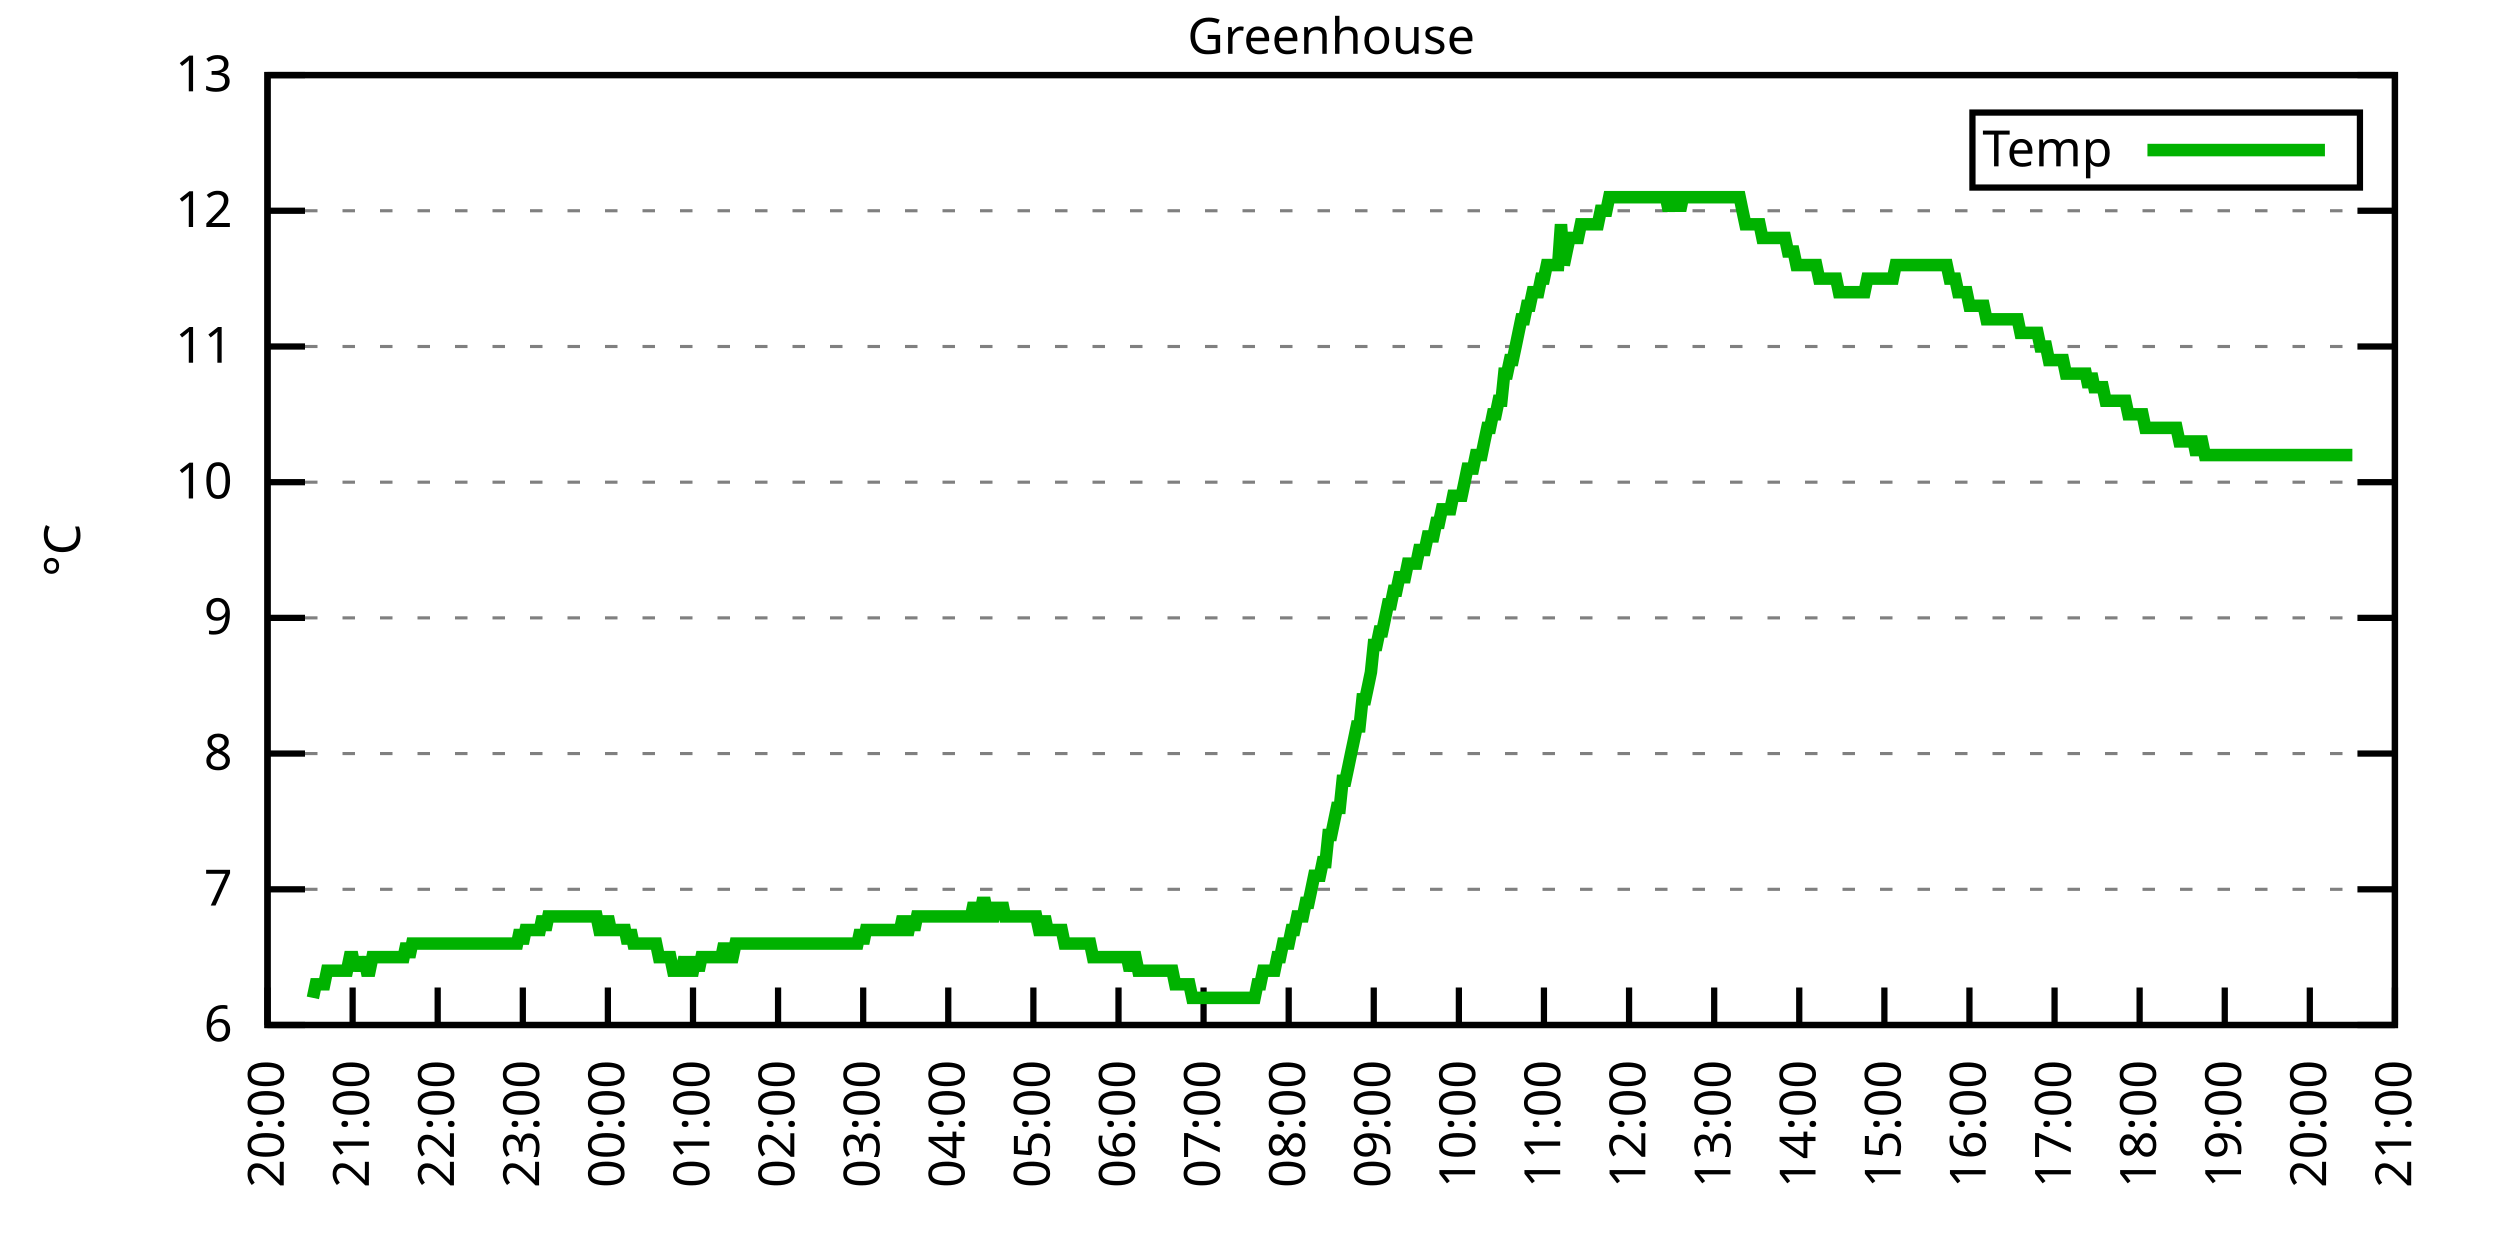
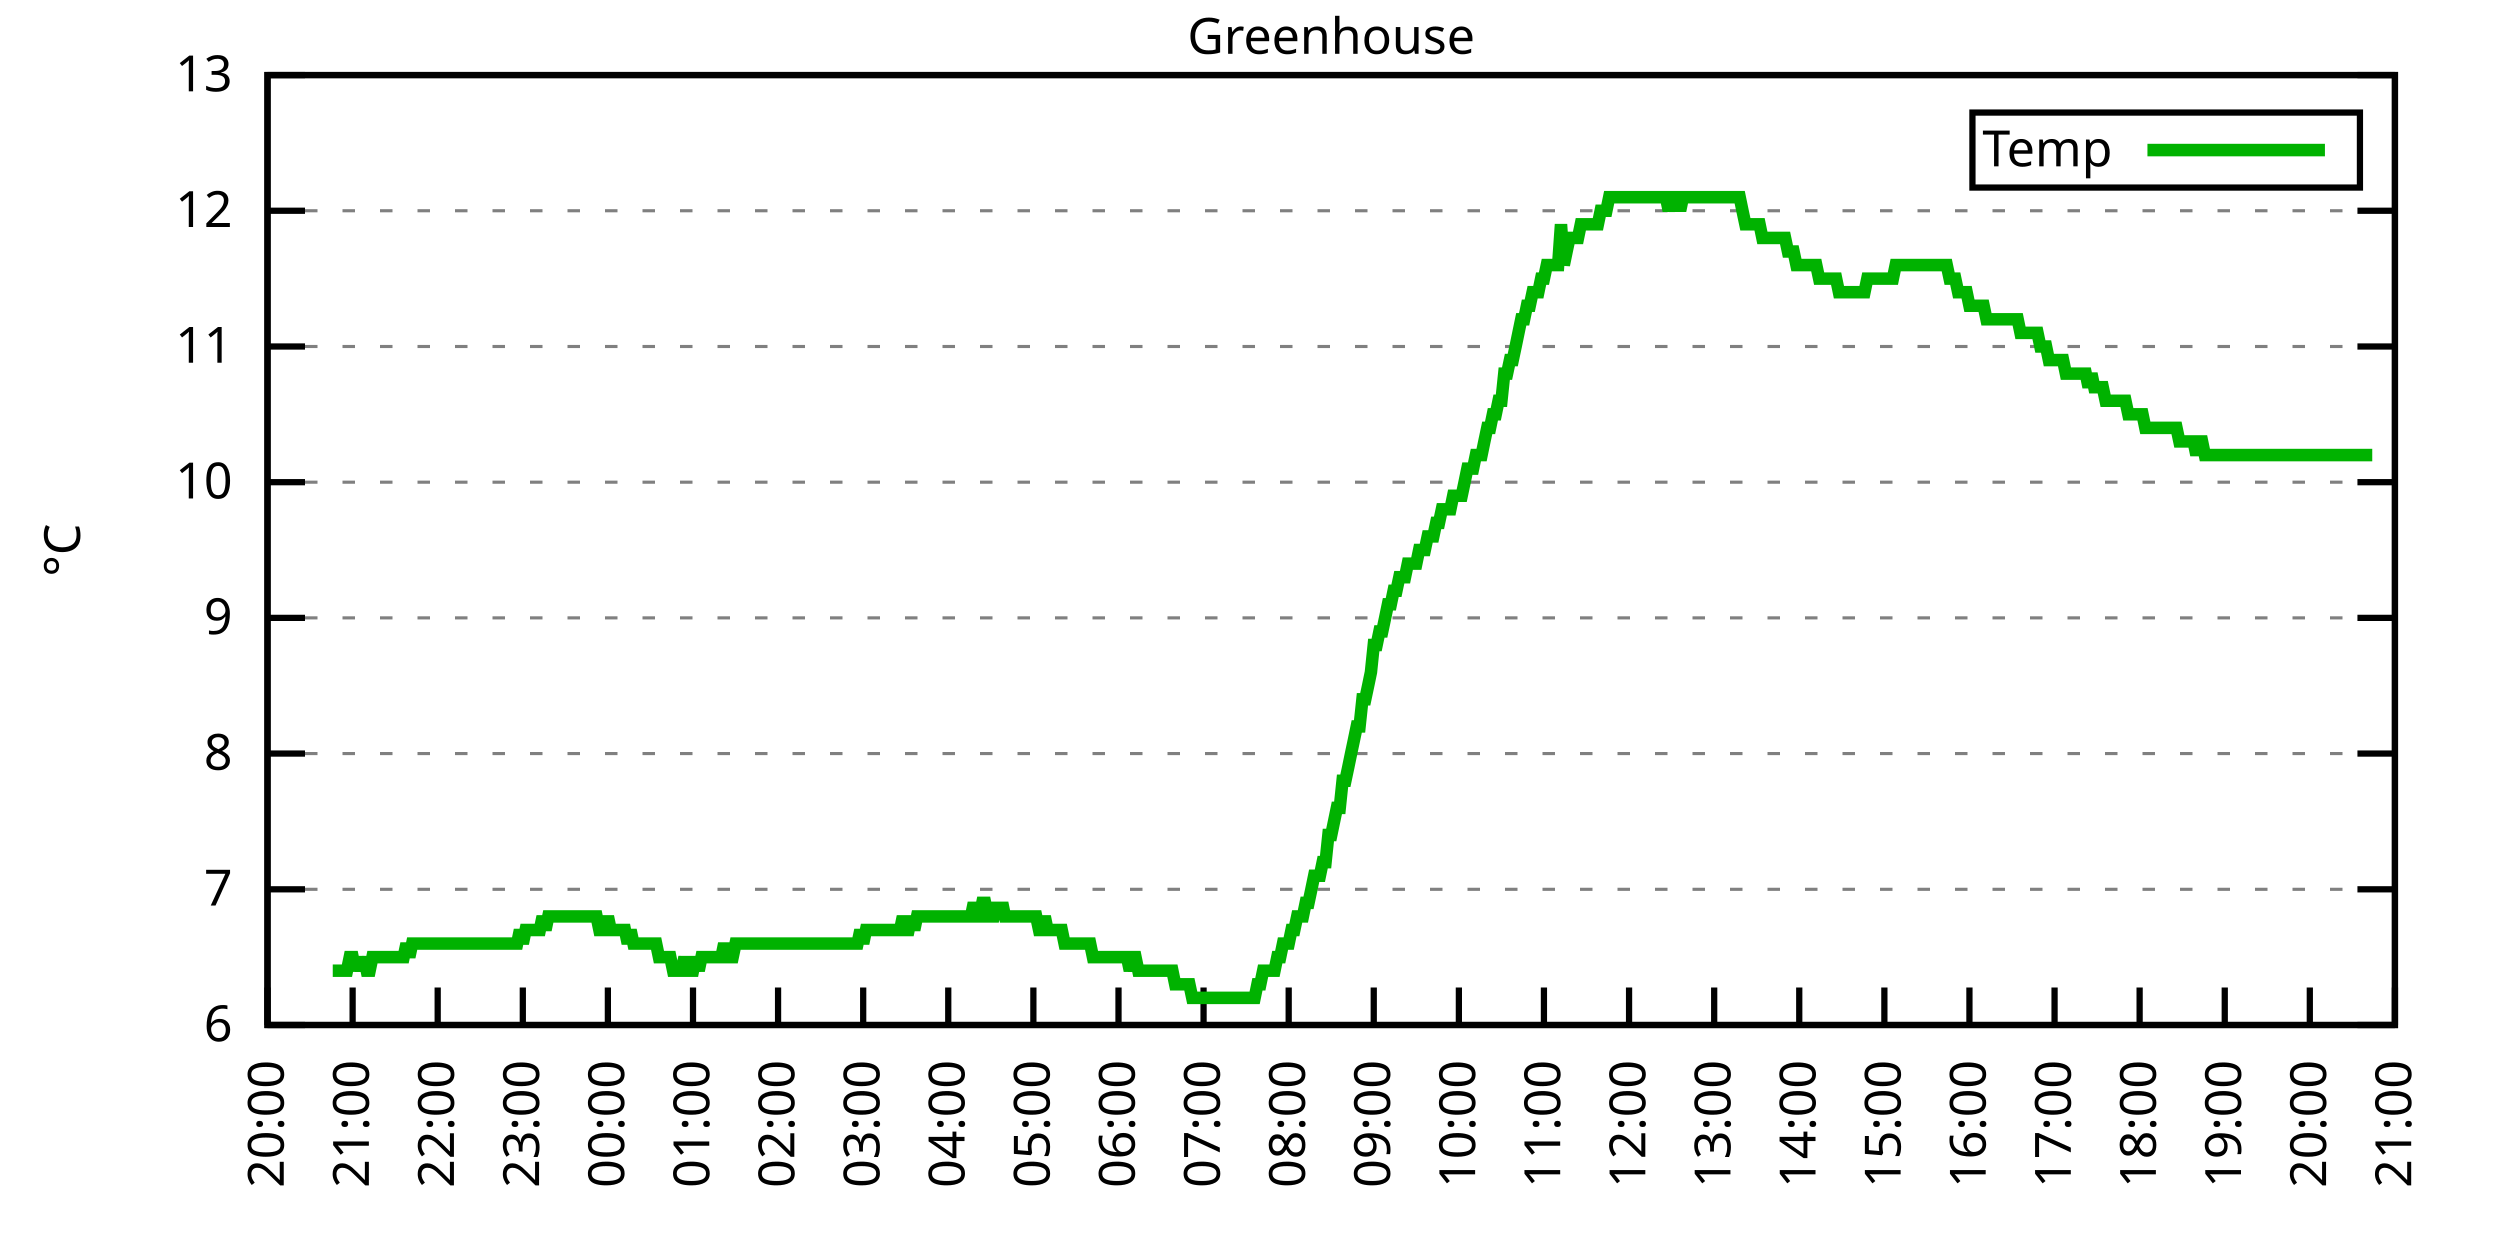
<svg xmlns="http://www.w3.org/2000/svg" xmlns:xlink="http://www.w3.org/1999/xlink" width="400" height="200" viewBox="0 0 400 200">
  <g id="gnuplot_canvas">
    <rect x="0" y="0" width="400" height="200" fill="none" />
    <defs>
      <circle id="gpDot" r="0.5" stroke-width="0.5" stroke="currentColor" />
      <path id="gpPt0" stroke-width="0.333" stroke="currentColor" d="M-1,0 h2 M0,-1 v2" />
      <path id="gpPt1" stroke-width="0.333" stroke="currentColor" d="M-1,-1 L1,1 M1,-1 L-1,1" />
      <path id="gpPt2" stroke-width="0.333" stroke="currentColor" d="M-1,0 L1,0 M0,-1 L0,1 M-1,-1 L1,1 M-1,1 L1,-1" />
      <rect id="gpPt3" stroke-width="0.333" stroke="currentColor" x="-1" y="-1" width="2" height="2" />
      <rect id="gpPt4" stroke-width="0.333" stroke="currentColor" fill="currentColor" x="-1" y="-1" width="2" height="2" />
      <circle id="gpPt5" stroke-width="0.333" stroke="currentColor" cx="0" cy="0" r="1" />
      <use xlink:href="#gpPt5" id="gpPt6" fill="currentColor" stroke="none" />
      <path id="gpPt7" stroke-width="0.333" stroke="currentColor" d="M0,-1.33 L-1.33,0.67 L1.33,0.67 z" />
      <use xlink:href="#gpPt7" id="gpPt8" fill="currentColor" stroke="none" />
      <use xlink:href="#gpPt7" id="gpPt9" stroke="currentColor" transform="rotate(180)" />
      <use xlink:href="#gpPt9" id="gpPt10" fill="currentColor" stroke="none" />
      <use xlink:href="#gpPt3" id="gpPt11" stroke="currentColor" transform="rotate(45)" />
      <use xlink:href="#gpPt11" id="gpPt12" fill="currentColor" stroke="none" />
      <path id="gpPt13" stroke-width="0.333" stroke="currentColor" d="M0,1.330 L1.265,0.411 L0.782,-1.067 L-0.782,-1.076 L-1.265,0.411 z" />
      <use xlink:href="#gpPt13" id="gpPt14" fill="currentColor" stroke="none" />
      <filter id="textbox" filterUnits="objectBoundingBox" x="0" y="0" height="1" width="1">
        <feFlood flood-color="white" flood-opacity="1" result="bgnd" />
        <feComposite in="SourceGraphic" in2="bgnd" operator="atop" />
      </filter>
      <filter id="greybox" filterUnits="objectBoundingBox" x="0" y="0" height="1" width="1">
        <feFlood flood-color="lightgrey" flood-opacity="1" result="grey" />
        <feComposite in="SourceGraphic" in2="grey" operator="atop" />
      </filter>
    </defs>
    <g fill="none" color="white" stroke="currentColor" stroke-width="1.00" stroke-linecap="butt" stroke-linejoin="miter">
</g>
    <g fill="none" color="black" stroke="currentColor" stroke-width="1.00" stroke-linecap="butt" stroke-linejoin="miter">
      <g stroke="none" shape-rendering="crispEdges">
        <polygon fill="rgb(255, 255, 255)" points="42.80,164.00 383.18,164.00 383.18,12.02 42.80,12.02 " />
      </g>
    </g>
    <g fill="none" color="black" stroke="currentColor" stroke-width="1.00" stroke-linecap="butt" stroke-linejoin="miter">
</g>
    <g fill="none" color="black" stroke="black" stroke-width="0.50" stroke-linecap="butt" stroke-linejoin="miter">
</g>
    <g fill="none" color="gray" stroke="currentColor" stroke-width="0.50" stroke-linecap="butt" stroke-linejoin="miter">
      <path stroke="gray" stroke-dasharray="2,4" class="gridline" d="M42.80,164.00 L383.19,164.00  " />
    </g>
    <g fill="none" color="gray" stroke="gray" stroke-width="1.00" stroke-linecap="butt" stroke-linejoin="miter">
</g>
    <g fill="none" color="black" stroke="currentColor" stroke-width="1.00" stroke-linecap="butt" stroke-linejoin="miter">
      <path stroke="black" d="M42.80,164.00 L48.80,164.00 M383.19,164.00 L377.19,164.00  " />
      <g transform="translate(37.20,166.60)" stroke="none" fill="black" font-family="Sans" font-size="8.00" text-anchor="end">
        <text>
          <tspan font-family="Sans"> 6</tspan>
        </text>
      </g>
    </g>
    <g fill="none" color="black" stroke="currentColor" stroke-width="1.00" stroke-linecap="butt" stroke-linejoin="miter">
</g>
    <g fill="none" color="black" stroke="black" stroke-width="0.50" stroke-linecap="butt" stroke-linejoin="miter">
</g>
    <g fill="none" color="gray" stroke="currentColor" stroke-width="0.50" stroke-linecap="butt" stroke-linejoin="miter">
      <path stroke="gray" stroke-dasharray="2,4" class="gridline" d="M42.80,142.29 L383.19,142.29  " />
    </g>
    <g fill="none" color="gray" stroke="gray" stroke-width="1.00" stroke-linecap="butt" stroke-linejoin="miter">
</g>
    <g fill="none" color="black" stroke="currentColor" stroke-width="1.00" stroke-linecap="butt" stroke-linejoin="miter">
      <path stroke="black" d="M42.80,142.29 L48.80,142.29 M383.19,142.29 L377.19,142.29  " />
      <g transform="translate(37.20,144.89)" stroke="none" fill="black" font-family="Sans" font-size="8.00" text-anchor="end">
        <text>
          <tspan font-family="Sans"> 7</tspan>
        </text>
      </g>
    </g>
    <g fill="none" color="black" stroke="currentColor" stroke-width="1.00" stroke-linecap="butt" stroke-linejoin="miter">
</g>
    <g fill="none" color="black" stroke="black" stroke-width="0.50" stroke-linecap="butt" stroke-linejoin="miter">
</g>
    <g fill="none" color="gray" stroke="currentColor" stroke-width="0.50" stroke-linecap="butt" stroke-linejoin="miter">
      <path stroke="gray" stroke-dasharray="2,4" class="gridline" d="M42.80,120.57 L383.19,120.57  " />
    </g>
    <g fill="none" color="gray" stroke="gray" stroke-width="1.00" stroke-linecap="butt" stroke-linejoin="miter">
</g>
    <g fill="none" color="black" stroke="currentColor" stroke-width="1.00" stroke-linecap="butt" stroke-linejoin="miter">
      <path stroke="black" d="M42.80,120.57 L48.80,120.57 M383.19,120.57 L377.19,120.57  " />
      <g transform="translate(37.20,123.17)" stroke="none" fill="black" font-family="Sans" font-size="8.00" text-anchor="end">
        <text>
          <tspan font-family="Sans"> 8</tspan>
        </text>
      </g>
    </g>
    <g fill="none" color="black" stroke="currentColor" stroke-width="1.00" stroke-linecap="butt" stroke-linejoin="miter">
</g>
    <g fill="none" color="black" stroke="black" stroke-width="0.50" stroke-linecap="butt" stroke-linejoin="miter">
</g>
    <g fill="none" color="gray" stroke="currentColor" stroke-width="0.50" stroke-linecap="butt" stroke-linejoin="miter">
      <path stroke="gray" stroke-dasharray="2,4" class="gridline" d="M42.80,98.86 L383.19,98.86  " />
    </g>
    <g fill="none" color="gray" stroke="gray" stroke-width="1.00" stroke-linecap="butt" stroke-linejoin="miter">
</g>
    <g fill="none" color="black" stroke="currentColor" stroke-width="1.00" stroke-linecap="butt" stroke-linejoin="miter">
      <path stroke="black" d="M42.80,98.86 L48.80,98.86 M383.19,98.86 L377.19,98.86  " />
      <g transform="translate(37.20,101.46)" stroke="none" fill="black" font-family="Sans" font-size="8.00" text-anchor="end">
        <text>
          <tspan font-family="Sans"> 9</tspan>
        </text>
      </g>
    </g>
    <g fill="none" color="black" stroke="currentColor" stroke-width="1.00" stroke-linecap="butt" stroke-linejoin="miter">
</g>
    <g fill="none" color="black" stroke="black" stroke-width="0.50" stroke-linecap="butt" stroke-linejoin="miter">
</g>
    <g fill="none" color="gray" stroke="currentColor" stroke-width="0.50" stroke-linecap="butt" stroke-linejoin="miter">
      <path stroke="gray" stroke-dasharray="2,4" class="gridline" d="M42.80,77.15 L383.19,77.15  " />
    </g>
    <g fill="none" color="gray" stroke="gray" stroke-width="1.00" stroke-linecap="butt" stroke-linejoin="miter">
</g>
    <g fill="none" color="black" stroke="currentColor" stroke-width="1.00" stroke-linecap="butt" stroke-linejoin="miter">
      <path stroke="black" d="M42.80,77.15 L48.80,77.15 M383.19,77.15 L377.19,77.15  " />
      <g transform="translate(37.20,79.75)" stroke="none" fill="black" font-family="Sans" font-size="8.00" text-anchor="end">
        <text>
          <tspan font-family="Sans"> 10</tspan>
        </text>
      </g>
    </g>
    <g fill="none" color="black" stroke="currentColor" stroke-width="1.00" stroke-linecap="butt" stroke-linejoin="miter">
</g>
    <g fill="none" color="black" stroke="black" stroke-width="0.50" stroke-linecap="butt" stroke-linejoin="miter">
</g>
    <g fill="none" color="gray" stroke="currentColor" stroke-width="0.50" stroke-linecap="butt" stroke-linejoin="miter">
      <path stroke="gray" stroke-dasharray="2,4" class="gridline" d="M42.80,55.44 L383.19,55.44  " />
    </g>
    <g fill="none" color="gray" stroke="gray" stroke-width="1.00" stroke-linecap="butt" stroke-linejoin="miter">
</g>
    <g fill="none" color="black" stroke="currentColor" stroke-width="1.00" stroke-linecap="butt" stroke-linejoin="miter">
      <path stroke="black" d="M42.80,55.44 L48.80,55.44 M383.19,55.44 L377.19,55.44  " />
      <g transform="translate(37.20,58.04)" stroke="none" fill="black" font-family="Sans" font-size="8.00" text-anchor="end">
        <text>
          <tspan font-family="Sans"> 11</tspan>
        </text>
      </g>
    </g>
    <g fill="none" color="black" stroke="currentColor" stroke-width="1.00" stroke-linecap="butt" stroke-linejoin="miter">
</g>
    <g fill="none" color="black" stroke="black" stroke-width="0.50" stroke-linecap="butt" stroke-linejoin="miter">
</g>
    <g fill="none" color="gray" stroke="currentColor" stroke-width="0.50" stroke-linecap="butt" stroke-linejoin="miter">
      <path stroke="gray" stroke-dasharray="2,4" class="gridline" d="M42.80,33.72 L383.19,33.72  " />
    </g>
    <g fill="none" color="gray" stroke="gray" stroke-width="1.00" stroke-linecap="butt" stroke-linejoin="miter">
</g>
    <g fill="none" color="black" stroke="currentColor" stroke-width="1.00" stroke-linecap="butt" stroke-linejoin="miter">
      <path stroke="black" d="M42.80,33.72 L48.80,33.72 M383.19,33.72 L377.19,33.72  " />
      <g transform="translate(37.20,36.32)" stroke="none" fill="black" font-family="Sans" font-size="8.00" text-anchor="end">
        <text>
          <tspan font-family="Sans"> 12</tspan>
        </text>
      </g>
    </g>
    <g fill="none" color="black" stroke="currentColor" stroke-width="1.00" stroke-linecap="butt" stroke-linejoin="miter">
</g>
    <g fill="none" color="black" stroke="black" stroke-width="0.50" stroke-linecap="butt" stroke-linejoin="miter">
</g>
    <g fill="none" color="gray" stroke="currentColor" stroke-width="0.50" stroke-linecap="butt" stroke-linejoin="miter">
      <path stroke="gray" stroke-dasharray="2,4" class="gridline" d="M42.80,12.01 L383.19,12.01  " />
    </g>
    <g fill="none" color="gray" stroke="gray" stroke-width="1.00" stroke-linecap="butt" stroke-linejoin="miter">
</g>
    <g fill="none" color="black" stroke="currentColor" stroke-width="1.00" stroke-linecap="butt" stroke-linejoin="miter">
      <path stroke="black" d="M42.80,12.01 L48.80,12.01 M383.19,12.01 L377.19,12.01  " />
      <g transform="translate(37.20,14.61)" stroke="none" fill="black" font-family="Sans" font-size="8.00" text-anchor="end">
        <text>
          <tspan font-family="Sans"> 13</tspan>
        </text>
      </g>
    </g>
    <g fill="none" color="black" stroke="currentColor" stroke-width="1.00" stroke-linecap="butt" stroke-linejoin="miter">
      <path stroke="black" d="M42.80,164.00 L42.80,158.00  " />
      <g transform="translate(45.40,169.60) rotate(270.00)" stroke="none" fill="black" font-family="Sans" font-size="8.00" text-anchor="end">
        <text>
          <tspan font-family="Sans">20:00</tspan>
        </text>
      </g>
    </g>
    <g fill="none" color="black" stroke="currentColor" stroke-width="1.00" stroke-linecap="butt" stroke-linejoin="miter">
      <path stroke="black" d="M56.42,164.00 L56.42,158.00  " />
      <g transform="translate(59.02,169.60) rotate(270.00)" stroke="none" fill="black" font-family="Sans" font-size="8.00" text-anchor="end">
        <text>
          <tspan font-family="Sans">21:00</tspan>
        </text>
      </g>
    </g>
    <g fill="none" color="black" stroke="currentColor" stroke-width="1.00" stroke-linecap="butt" stroke-linejoin="miter">
      <path stroke="black" d="M70.03,164.00 L70.03,158.00  " />
      <g transform="translate(72.63,169.60) rotate(270.00)" stroke="none" fill="black" font-family="Sans" font-size="8.00" text-anchor="end">
        <text>
          <tspan font-family="Sans">22:00</tspan>
        </text>
      </g>
    </g>
    <g fill="none" color="black" stroke="currentColor" stroke-width="1.00" stroke-linecap="butt" stroke-linejoin="miter">
      <path stroke="black" d="M83.65,164.00 L83.65,158.00  " />
      <g transform="translate(86.25,169.60) rotate(270.00)" stroke="none" fill="black" font-family="Sans" font-size="8.00" text-anchor="end">
        <text>
          <tspan font-family="Sans">23:00</tspan>
        </text>
      </g>
    </g>
    <g fill="none" color="black" stroke="currentColor" stroke-width="1.00" stroke-linecap="butt" stroke-linejoin="miter">
      <path stroke="black" d="M97.26,164.00 L97.26,158.00  " />
      <g transform="translate(99.86,169.60) rotate(270.00)" stroke="none" fill="black" font-family="Sans" font-size="8.00" text-anchor="end">
        <text>
          <tspan font-family="Sans">00:00</tspan>
        </text>
      </g>
    </g>
    <g fill="none" color="black" stroke="currentColor" stroke-width="1.00" stroke-linecap="butt" stroke-linejoin="miter">
      <path stroke="black" d="M110.88,164.00 L110.88,158.00  " />
      <g transform="translate(113.48,169.60) rotate(270.00)" stroke="none" fill="black" font-family="Sans" font-size="8.00" text-anchor="end">
        <text>
          <tspan font-family="Sans">01:00</tspan>
        </text>
      </g>
    </g>
    <g fill="none" color="black" stroke="currentColor" stroke-width="1.00" stroke-linecap="butt" stroke-linejoin="miter">
      <path stroke="black" d="M124.49,164.00 L124.49,158.00  " />
      <g transform="translate(127.09,169.60) rotate(270.00)" stroke="none" fill="black" font-family="Sans" font-size="8.00" text-anchor="end">
        <text>
          <tspan font-family="Sans">02:00</tspan>
        </text>
      </g>
    </g>
    <g fill="none" color="black" stroke="currentColor" stroke-width="1.00" stroke-linecap="butt" stroke-linejoin="miter">
      <path stroke="black" d="M138.11,164.00 L138.11,158.00  " />
      <g transform="translate(140.71,169.60) rotate(270.00)" stroke="none" fill="black" font-family="Sans" font-size="8.00" text-anchor="end">
        <text>
          <tspan font-family="Sans">03:00</tspan>
        </text>
      </g>
    </g>
    <g fill="none" color="black" stroke="currentColor" stroke-width="1.00" stroke-linecap="butt" stroke-linejoin="miter">
      <path stroke="black" d="M151.72,164.00 L151.72,158.00  " />
      <g transform="translate(154.32,169.60) rotate(270.00)" stroke="none" fill="black" font-family="Sans" font-size="8.00" text-anchor="end">
        <text>
          <tspan font-family="Sans">04:00</tspan>
        </text>
      </g>
    </g>
    <g fill="none" color="black" stroke="currentColor" stroke-width="1.00" stroke-linecap="butt" stroke-linejoin="miter">
      <path stroke="black" d="M165.34,164.00 L165.34,158.00  " />
      <g transform="translate(167.94,169.60) rotate(270.00)" stroke="none" fill="black" font-family="Sans" font-size="8.00" text-anchor="end">
        <text>
          <tspan font-family="Sans">05:00</tspan>
        </text>
      </g>
    </g>
    <g fill="none" color="black" stroke="currentColor" stroke-width="1.00" stroke-linecap="butt" stroke-linejoin="miter">
      <path stroke="black" d="M178.96,164.00 L178.96,158.00  " />
      <g transform="translate(181.56,169.60) rotate(270.00)" stroke="none" fill="black" font-family="Sans" font-size="8.00" text-anchor="end">
        <text>
          <tspan font-family="Sans">06:00</tspan>
        </text>
      </g>
    </g>
    <g fill="none" color="black" stroke="currentColor" stroke-width="1.00" stroke-linecap="butt" stroke-linejoin="miter">
      <path stroke="black" d="M192.57,164.00 L192.57,158.00  " />
      <g transform="translate(195.17,169.60) rotate(270.00)" stroke="none" fill="black" font-family="Sans" font-size="8.00" text-anchor="end">
        <text>
          <tspan font-family="Sans">07:00</tspan>
        </text>
      </g>
    </g>
    <g fill="none" color="black" stroke="currentColor" stroke-width="1.00" stroke-linecap="butt" stroke-linejoin="miter">
      <path stroke="black" d="M206.19,164.00 L206.19,158.00  " />
      <g transform="translate(208.79,169.60) rotate(270.00)" stroke="none" fill="black" font-family="Sans" font-size="8.00" text-anchor="end">
        <text>
          <tspan font-family="Sans">08:00</tspan>
        </text>
      </g>
    </g>
    <g fill="none" color="black" stroke="currentColor" stroke-width="1.00" stroke-linecap="butt" stroke-linejoin="miter">
      <path stroke="black" d="M219.80,164.00 L219.80,158.00  " />
      <g transform="translate(222.40,169.60) rotate(270.00)" stroke="none" fill="black" font-family="Sans" font-size="8.00" text-anchor="end">
        <text>
          <tspan font-family="Sans">09:00</tspan>
        </text>
      </g>
    </g>
    <g fill="none" color="black" stroke="currentColor" stroke-width="1.00" stroke-linecap="butt" stroke-linejoin="miter">
      <path stroke="black" d="M233.42,164.00 L233.42,158.00  " />
      <g transform="translate(236.02,169.60) rotate(270.00)" stroke="none" fill="black" font-family="Sans" font-size="8.00" text-anchor="end">
        <text>
          <tspan font-family="Sans">10:00</tspan>
        </text>
      </g>
    </g>
    <g fill="none" color="black" stroke="currentColor" stroke-width="1.00" stroke-linecap="butt" stroke-linejoin="miter">
      <path stroke="black" d="M247.03,164.00 L247.03,158.00  " />
      <g transform="translate(249.63,169.60) rotate(270.00)" stroke="none" fill="black" font-family="Sans" font-size="8.00" text-anchor="end">
        <text>
          <tspan font-family="Sans">11:00</tspan>
        </text>
      </g>
    </g>
    <g fill="none" color="black" stroke="currentColor" stroke-width="1.00" stroke-linecap="butt" stroke-linejoin="miter">
      <path stroke="black" d="M260.65,164.00 L260.65,158.00  " />
      <g transform="translate(263.25,169.60) rotate(270.00)" stroke="none" fill="black" font-family="Sans" font-size="8.00" text-anchor="end">
        <text>
          <tspan font-family="Sans">12:00</tspan>
        </text>
      </g>
    </g>
    <g fill="none" color="black" stroke="currentColor" stroke-width="1.00" stroke-linecap="butt" stroke-linejoin="miter">
      <path stroke="black" d="M274.27,164.00 L274.27,158.00  " />
      <g transform="translate(276.87,169.60) rotate(270.00)" stroke="none" fill="black" font-family="Sans" font-size="8.00" text-anchor="end">
        <text>
          <tspan font-family="Sans">13:00</tspan>
        </text>
      </g>
    </g>
    <g fill="none" color="black" stroke="currentColor" stroke-width="1.00" stroke-linecap="butt" stroke-linejoin="miter">
      <path stroke="black" d="M287.88,164.00 L287.88,158.00  " />
      <g transform="translate(290.48,169.60) rotate(270.00)" stroke="none" fill="black" font-family="Sans" font-size="8.00" text-anchor="end">
        <text>
          <tspan font-family="Sans">14:00</tspan>
        </text>
      </g>
    </g>
    <g fill="none" color="black" stroke="currentColor" stroke-width="1.00" stroke-linecap="butt" stroke-linejoin="miter">
      <path stroke="black" d="M301.50,164.00 L301.50,158.00  " />
      <g transform="translate(304.10,169.60) rotate(270.00)" stroke="none" fill="black" font-family="Sans" font-size="8.00" text-anchor="end">
        <text>
          <tspan font-family="Sans">15:00</tspan>
        </text>
      </g>
    </g>
    <g fill="none" color="black" stroke="currentColor" stroke-width="1.00" stroke-linecap="butt" stroke-linejoin="miter">
      <path stroke="black" d="M315.11,164.00 L315.11,158.00  " />
      <g transform="translate(317.71,169.60) rotate(270.00)" stroke="none" fill="black" font-family="Sans" font-size="8.00" text-anchor="end">
        <text>
          <tspan font-family="Sans">16:00</tspan>
        </text>
      </g>
    </g>
    <g fill="none" color="black" stroke="currentColor" stroke-width="1.00" stroke-linecap="butt" stroke-linejoin="miter">
      <path stroke="black" d="M328.73,164.00 L328.73,158.00  " />
      <g transform="translate(331.33,169.60) rotate(270.00)" stroke="none" fill="black" font-family="Sans" font-size="8.00" text-anchor="end">
        <text>
          <tspan font-family="Sans">17:00</tspan>
        </text>
      </g>
    </g>
    <g fill="none" color="black" stroke="currentColor" stroke-width="1.00" stroke-linecap="butt" stroke-linejoin="miter">
      <path stroke="black" d="M342.34,164.00 L342.34,158.00  " />
      <g transform="translate(344.94,169.60) rotate(270.00)" stroke="none" fill="black" font-family="Sans" font-size="8.00" text-anchor="end">
        <text>
          <tspan font-family="Sans">18:00</tspan>
        </text>
      </g>
    </g>
    <g fill="none" color="black" stroke="currentColor" stroke-width="1.00" stroke-linecap="butt" stroke-linejoin="miter">
      <path stroke="black" d="M355.96,164.00 L355.96,158.00  " />
      <g transform="translate(358.56,169.60) rotate(270.00)" stroke="none" fill="black" font-family="Sans" font-size="8.00" text-anchor="end">
        <text>
          <tspan font-family="Sans">19:00</tspan>
        </text>
      </g>
    </g>
    <g fill="none" color="black" stroke="currentColor" stroke-width="1.00" stroke-linecap="butt" stroke-linejoin="miter">
      <path stroke="black" d="M369.57,164.00 L369.57,158.00  " />
      <g transform="translate(372.17,169.60) rotate(270.00)" stroke="none" fill="black" font-family="Sans" font-size="8.00" text-anchor="end">
        <text>
          <tspan font-family="Sans">20:00</tspan>
        </text>
      </g>
    </g>
    <g fill="none" color="black" stroke="currentColor" stroke-width="1.00" stroke-linecap="butt" stroke-linejoin="miter">
      <path stroke="black" d="M383.19,164.00 L383.19,158.00  " />
      <g transform="translate(385.79,169.60) rotate(270.00)" stroke="none" fill="black" font-family="Sans" font-size="8.00" text-anchor="end">
        <text>
          <tspan font-family="Sans">21:00</tspan>
        </text>
      </g>
    </g>
    <g fill="none" color="black" stroke="currentColor" stroke-width="1.00" stroke-linecap="butt" stroke-linejoin="miter">
</g>
    <g fill="none" color="black" stroke="currentColor" stroke-width="1.00" stroke-linecap="butt" stroke-linejoin="miter">
      <path stroke="black" d="M42.80,12.01 L42.80,164.00 L383.19,164.00 L383.19,12.01 L42.80,12.01 Z  " />
    </g>
    <g fill="none" color="black" stroke="currentColor" stroke-width="1.00" stroke-linecap="butt" stroke-linejoin="miter">
</g>
    <g fill="none" color="black" stroke="currentColor" stroke-width="1.00" stroke-linecap="butt" stroke-linejoin="miter">
      <path stroke="black" d="M315.59,30.01 L315.59,18.01 L377.59,18.01 L377.59,30.01 L315.59,30.01 Z  " />
    </g>
    <g id="Greenhouse_plot_1">
      <g fill="none" color="white" stroke="black" stroke-width="2.00" stroke-linecap="butt" stroke-linejoin="miter">
</g>
      <g fill="none" color="black" stroke="currentColor" stroke-width="2.00" stroke-linecap="butt" stroke-linejoin="miter">
        <g transform="translate(337.99,26.61)" stroke="none" fill="black" font-family="Sans" font-size="8.00" text-anchor="end">
          <text>
            <tspan font-family="Sans">Temp</tspan>
          </text>
        </g>
      </g>
      <g fill="none" color="black" stroke="currentColor" stroke-width="2.00" stroke-linecap="butt" stroke-linejoin="miter">
-         <path stroke="rgb(  0, 178,   0)" d="M343.59,24.01 L371.99,24.01 M50.06,159.66 L50.52,157.49 L50.97,157.49 L51.42,157.49 L51.88,157.49 L52.33,155.31   L52.78,155.31 L53.24,155.31 L53.69,155.31 L54.15,155.31 L54.60,155.31 L55.05,155.31 L55.51,155.31 L55.96,153.14   L56.42,153.14 L56.87,155.31 L57.32,153.14 L57.78,155.31 L58.23,153.14 L58.68,155.31 L59.14,155.31 L59.59,153.14   L60.05,153.14 L60.50,153.14 L60.95,153.14 L61.41,153.14 L61.86,153.14 L62.32,153.14 L62.77,153.14 L63.22,153.14   L63.68,153.14 L64.13,153.14 L64.58,153.14 L65.04,150.97 L65.49,153.14 L65.95,150.97 L66.40,150.97 L66.85,150.97   L67.31,150.97 L67.76,150.97 L68.22,150.97 L68.67,150.97 L69.12,150.97 L69.58,150.97 L70.03,150.97 L70.49,150.97   L70.94,150.97 L71.39,150.97 L71.85,150.97 L72.30,150.97 L72.75,150.97 L73.21,150.97 L73.66,150.97 L74.12,150.97   L74.57,150.97 L75.02,150.97 L75.48,150.97 L75.93,150.97 L76.39,150.97 L76.84,150.97 L77.29,150.97 L77.75,150.97   L78.20,150.97 L78.65,150.97 L79.11,150.97 L79.56,150.97 L80.02,150.97 L80.47,150.97 L80.92,150.97 L81.38,150.97   L81.83,150.97 L82.29,150.97 L82.74,150.97 L83.19,148.80 L83.65,150.97 L84.10,148.80 L84.55,148.80 L85.01,148.80   L85.46,148.80 L85.92,148.80 L86.37,148.80 L86.82,146.63 L87.28,148.80 L87.73,146.63 L88.19,146.63 L88.64,146.63   L89.09,146.63 L89.55,146.63 L90.00,146.63 L90.45,146.63 L90.91,146.63 L91.36,146.63 L91.82,146.63 L92.27,146.63   L92.72,146.63 L93.18,146.63 L93.63,146.63 L94.09,146.63 L94.54,146.63 L94.99,146.63 L95.45,146.63 L95.90,148.80   L96.35,148.80 L96.81,148.80 L97.26,146.63 L97.72,148.80 L98.17,148.80 L98.62,148.80 L99.08,148.80 L99.53,148.80   L99.99,148.80 L100.44,150.97 L100.89,148.80 L101.35,150.97 L101.80,150.97 L102.25,150.97 L102.71,150.97 L103.16,150.97   L103.62,150.97 L104.07,150.97 L104.52,150.97 L104.98,150.97 L105.43,153.14 L105.89,153.14 L106.34,153.14 L106.79,153.14   L107.25,153.14 L107.70,155.31 L108.15,155.31 L108.61,155.31 L109.06,155.31 L109.52,153.14 L109.97,155.31 L110.42,155.31   L110.88,155.31 L111.33,153.14 L111.79,155.31 L112.24,153.14 L112.69,153.14 L113.15,153.14 L113.60,153.14 L114.05,153.14   L114.51,153.14 L114.96,153.14 L115.42,153.14 L115.87,150.97 L116.32,153.14 L116.78,153.14 L117.23,153.14 L117.69,150.97   L118.14,150.97 L118.59,150.97 L119.05,150.97 L119.50,150.97 L119.96,150.97 L120.41,150.97 L120.86,150.97 L121.32,150.97   L121.77,150.97 L122.22,150.97 L122.68,150.97 L123.13,150.97 L123.59,150.97 L124.04,150.97 L124.49,150.97 L124.95,150.97   L125.40,150.97 L125.86,150.97 L126.31,150.97 L126.76,150.97 L127.22,150.97 L127.67,150.97 L128.12,150.97 L128.58,150.97   L129.03,150.97 L129.49,150.97 L129.94,150.97 L130.39,150.97 L130.85,150.97 L131.30,150.97 L131.76,150.97 L132.21,150.97   L132.66,150.97 L133.12,150.97 L133.57,150.97 L134.02,150.97 L134.48,150.97 L134.93,150.97 L135.39,150.97 L135.84,150.97   L136.29,150.97 L136.75,150.97 L137.20,150.97 L137.66,148.80 L138.11,150.97 L138.56,148.80 L139.02,148.80 L139.47,148.80   L139.92,148.80 L140.38,148.80 L140.83,148.80 L141.29,148.80 L141.74,148.80 L142.19,148.80 L142.65,148.80 L143.10,148.80   L143.56,148.80 L144.01,148.80 L144.46,146.63 L144.92,148.80 L145.37,148.80 L145.82,146.63 L146.28,148.80 L146.73,146.63   L147.19,146.63 L147.64,146.63 L148.09,146.63 L148.55,146.63 L149.00,146.63 L149.46,146.63 L149.91,146.63 L150.36,146.63   L150.82,146.63 L151.27,146.63 L151.72,146.63 L152.18,146.63 L152.63,146.63 L153.09,146.63 L153.54,146.63 L153.99,146.63   L154.45,146.63 L154.90,146.63 L155.36,146.63 L155.81,144.46 L156.26,146.63 L156.72,146.63 L157.17,144.46 L157.62,144.46   L158.08,146.63 L158.53,146.63 L158.99,146.63 L159.44,144.46 L159.89,146.63 L160.35,144.46 L160.80,146.63 L161.26,146.63   L161.71,146.63 L162.16,146.63 L162.62,146.63 L163.07,146.63 L163.52,146.63 L163.98,146.63 L164.43,146.63 L164.89,146.63   L165.34,146.63 L165.79,146.63 L166.25,148.80 L166.70,148.80 L167.16,146.63 L167.61,148.80 L168.06,148.80 L168.52,148.80   L168.97,148.80 L169.43,148.80 L169.88,148.80 L170.33,150.97 L170.79,150.97 L171.24,150.97 L171.69,150.97 L172.15,150.97   L172.60,150.97 L173.06,150.97 L173.51,150.97 L173.96,150.97 L174.42,150.97 L174.87,153.14 L175.33,153.14 L175.78,153.14   L176.23,153.14 L176.69,153.14 L177.14,153.14 L177.59,153.14 L178.05,153.14 L178.50,153.14 L178.96,153.14 L179.41,153.14   L179.86,153.14 L180.32,153.14 L180.77,155.31 L181.23,153.14 L181.68,153.14 L182.13,155.31 L182.59,155.31 L183.04,155.31   L183.49,155.31 L183.95,155.31 L184.40,155.31 L184.86,155.31 L185.31,155.31 L185.76,155.31 L186.22,155.31 L186.67,155.31   L187.13,155.31 L187.58,155.31 L188.03,157.49 L188.49,157.49 L188.94,157.49 L189.39,157.49 L189.85,157.49 L190.30,157.49   L190.76,159.66 L191.21,159.66 L191.66,159.66 L192.12,159.66 L192.57,159.66 L193.03,159.66 L193.48,159.66 L193.93,159.66   L194.39,159.66 L194.84,159.66 L195.29,159.66 L195.75,159.66 L196.20,159.66 L196.66,159.66 L197.11,159.66 L197.56,159.66   L198.02,159.66 L198.47,159.66 L198.93,159.66 L199.38,159.66 L199.83,159.66 L200.29,159.66 L200.74,159.66 L201.19,157.49   L201.65,157.49 L202.10,155.31 L202.56,155.31 L203.01,155.31 L203.46,155.31 L203.92,155.31 L204.37,153.14 L204.83,153.14   L205.28,150.97 L205.73,150.97 L206.19,150.97 L206.64,148.80 L207.09,148.80 L207.55,146.63 L208.00,146.63 L208.46,146.63   L208.91,144.46 L209.36,144.46 L209.82,142.29 L210.27,140.12 L210.73,140.12 L211.18,140.12 L211.63,137.94 L212.09,137.94   L212.54,133.60 L213.00,133.60 L213.45,131.43 L213.90,129.26 L214.36,129.26 L214.81,124.92 L215.26,124.92 L215.72,122.75   L216.17,120.57 L216.63,118.40 L217.08,116.23 L217.53,116.23 L217.99,111.89 L218.44,111.89 L218.90,109.72 L219.35,107.55   L219.80,103.20 L220.26,103.20 L220.71,101.03 L221.16,101.03 L221.62,98.86 L222.07,96.69 L222.53,96.69 L222.98,94.52   L223.43,94.52 L223.89,92.35 L224.34,92.35 L224.80,92.35 L225.25,90.18 L225.70,90.18 L226.16,90.18 L226.61,90.18   L227.06,88.00 L227.52,88.00 L227.97,88.00 L228.43,85.83 L228.88,85.83 L229.33,85.83 L229.79,83.66 L230.24,83.66   L230.70,81.49 L231.15,81.49 L231.60,81.49 L232.06,81.49 L232.51,79.32 L232.96,79.32 L233.42,79.32 L233.87,79.32   L234.33,77.15 L234.78,74.98 L235.23,74.98 L235.69,74.98 L236.14,72.81 L236.60,72.81 L237.05,72.81 L237.50,70.63   L237.96,68.46 L238.41,68.46 L238.86,66.29 L239.32,66.29 L239.77,64.12 L240.23,64.12 L240.68,59.78 L241.13,59.78   L241.59,57.61 L242.04,57.61 L242.50,55.44 L242.95,53.26 L243.40,51.09 L243.86,51.09 L244.31,48.92 L244.76,48.92   L245.22,46.75 L245.67,46.75 L246.13,46.75 L246.58,44.58 L247.03,44.58 L247.49,42.41 L247.94,42.41 L248.40,42.41   L248.85,42.41 L249.30,42.41 L249.76,35.89 L250.21,42.41 L250.66,40.24 L251.12,38.07 L251.57,38.07 L252.03,38.07   L252.48,38.07 L252.93,35.89 L253.39,35.89 L253.84,35.89 L254.30,35.89 L254.75,35.89 L255.20,35.89 L255.66,35.89   L256.11,33.72 L256.56,33.72 L257.02,33.72 L257.47,31.55 L257.93,31.55 L258.38,31.55 L258.83,31.55 L259.29,31.55   L259.74,31.55 L260.20,31.55 L260.65,31.55 L261.10,31.55 L261.56,31.55 L262.01,31.55 L262.47,31.55 L262.92,31.55   L263.37,31.55 L263.83,31.55 L264.28,31.55 L264.73,31.55 L265.19,31.55 L265.64,31.55 L266.10,31.55 L266.55,31.55   L267.00,33.72 L267.46,31.55 L267.91,31.55 L268.37,31.55 L268.82,33.72 L269.27,31.55 L269.73,31.55 L270.18,31.55   L270.63,31.55 L271.09,31.55 L271.54,31.55 L272.00,31.55 L272.45,31.55 L272.90,31.55 L273.36,31.55 L273.81,31.55   L274.27,31.55 L274.72,31.55 L275.17,31.55 L275.63,31.55 L276.08,31.55 L276.53,31.55 L276.99,31.55 L277.44,31.55   L277.90,31.55 L278.35,31.55 L278.80,33.72 L279.26,35.89 L279.71,35.89 L280.17,35.89 L280.62,35.89 L281.07,35.89   L281.53,35.89 L281.98,38.07 L282.43,38.07 L282.89,38.07 L283.34,38.07 L283.80,38.07 L284.25,38.07 L284.70,38.07   L285.16,38.07 L285.61,38.07 L286.07,40.24 L286.52,40.24 L286.97,40.24 L287.43,42.41 L287.88,42.41 L288.33,42.41   L288.79,42.41 L289.24,42.41 L289.70,42.41 L290.15,42.41 L290.60,42.41 L291.06,44.58 L291.51,44.58 L291.97,44.58   L292.42,44.58 L292.87,44.58 L293.33,44.58 L293.78,44.58 L294.23,46.75 L294.69,46.75 L295.14,46.75 L295.60,46.75   L296.05,46.75 L296.50,46.75 L296.96,46.75 L297.41,46.75 L297.87,46.75 L298.32,46.75 L298.77,44.58 L299.23,44.58   L299.68,44.58 L300.13,44.58 L300.59,44.58 L301.04,44.58 L301.50,44.58 L301.95,44.58 L302.40,44.58 L302.86,44.58   L303.31,42.41 L303.77,42.41 L304.22,42.41 L304.67,42.41 L305.13,42.41 L305.58,42.41 L306.03,42.41 L306.49,42.41   L306.94,42.41 L307.40,42.41 L307.85,42.41 L308.30,42.41 L308.76,42.41 L309.21,42.41 L309.67,42.41 L310.12,42.41   L310.57,42.41 L311.03,42.41 L311.48,42.41 L311.94,44.58 L312.39,44.58 L312.84,44.58 L313.30,46.75 L313.75,46.75   L314.20,46.75 L314.66,46.75 L315.11,48.92 L315.57,48.92 L316.02,48.92 L316.47,48.92 L316.93,48.92 L317.38,48.92   L317.84,51.09 L318.29,51.09 L318.74,51.09 L319.20,51.09 L319.65,51.09 L320.10,51.09 L320.56,51.09 L321.01,51.09   L321.47,51.09 L321.92,51.09 L322.37,51.09 L322.83,51.09 L323.28,53.26 L323.74,53.26 L324.19,53.26 L324.64,53.26   L325.10,53.26 L325.55,53.26 L326.00,53.26 L326.46,55.44 L326.91,55.44 L327.37,55.44 L327.82,57.61 L328.27,57.61   L328.73,57.61 L329.18,57.61 L329.64,57.61 L330.09,57.61 L330.54,59.78 L331.00,59.78 L331.45,59.78 L331.90,59.78   L332.36,59.78 L332.81,59.78 L333.27,59.78 L333.72,59.78 L334.17,61.95 L334.63,59.78 L335.08,61.95 L335.54,61.95   L335.99,61.95 L336.44,61.95 L336.90,64.12 L337.35,64.12 L337.80,64.12 L338.26,64.12 L338.71,64.12 L339.17,64.12   L339.62,64.12 L340.07,64.12 L340.53,66.29 L340.98,66.29 L341.44,66.29 L341.89,66.29 L342.34,66.29 L342.80,66.29   L343.25,68.46 L343.70,68.46 L344.16,68.46 L344.61,68.46 L345.07,68.46 L345.52,68.46 L345.97,68.46 L346.43,68.46   L346.88,68.46 L347.34,68.46 L347.79,68.46 L348.24,68.46 L348.70,70.63 L349.15,70.63 L349.60,70.63 L350.06,70.63   L350.51,70.63 L350.97,70.63 L351.42,72.81 L351.87,70.63 L352.33,70.63 L352.78,72.81 L353.24,72.81 L353.69,72.81   L354.14,72.81 L354.60,72.81 L355.05,72.81 L355.50,72.81 L355.96,72.81 L356.41,72.81 L356.87,72.81 L357.32,72.81   L357.77,72.81 L358.23,72.81 L358.68,72.81 L359.14,72.81 L359.59,72.81 L360.04,72.81 L360.50,72.81 L360.95,72.81   L361.41,72.81 L361.86,72.81 L362.31,72.81 L362.77,72.81 L363.22,72.81 L363.67,72.81 L364.13,72.81 L364.58,72.81   L365.04,72.81 L365.49,72.81 L365.94,72.81 L366.40,72.81 L366.85,72.81 L367.31,72.81 L367.76,72.81 L368.21,72.81   L368.67,72.81 L369.12,72.81 L369.57,72.81 L370.03,72.81 L370.48,72.81 L370.94,72.81 L371.39,72.81 L371.84,72.81   L372.30,72.81 L372.75,72.81 L373.21,72.81 L373.66,72.81 L374.11,72.81 L374.57,72.81 L375.02,72.81 L375.47,72.81   L375.93,72.81 L376.38,72.81  " />
+         <path stroke="rgb(  0, 178,   0)" d="M343.59,24.01 L371.99,24.01 M53.24,155.31 L53.69,155.31 L54.15,155.31 L54.60,155.31 L55.05,155.31 L55.51,155.31   L55.96,153.14 L56.42,153.14 L56.87,155.31 L57.32,153.14 L57.78,155.31 L58.23,153.14 L58.68,155.31 L59.14,155.31   L59.59,153.14 L60.05,153.14 L60.50,153.14 L60.95,153.14 L61.41,153.14 L61.86,153.14 L62.32,153.14 L62.77,153.14   L63.22,153.14 L63.68,153.14 L64.13,153.14 L64.58,153.14 L65.04,150.97 L65.49,153.14 L65.95,150.97 L66.40,150.97   L66.85,150.97 L67.31,150.97 L67.76,150.97 L68.22,150.97 L68.67,150.97 L69.12,150.97 L69.58,150.97 L70.03,150.97   L70.49,150.97 L70.94,150.97 L71.39,150.97 L71.85,150.97 L72.30,150.97 L72.75,150.97 L73.21,150.97 L73.66,150.97   L74.12,150.97 L74.57,150.97 L75.02,150.97 L75.48,150.97 L75.93,150.97 L76.39,150.97 L76.84,150.97 L77.29,150.97   L77.75,150.97 L78.20,150.97 L78.65,150.97 L79.11,150.97 L79.56,150.97 L80.02,150.97 L80.47,150.97 L80.92,150.97   L81.38,150.97 L81.83,150.97 L82.29,150.97 L82.74,150.97 L83.19,148.80 L83.65,150.97 L84.10,148.80 L84.55,148.80   L85.01,148.80 L85.46,148.80 L85.92,148.80 L86.37,148.80 L86.82,146.63 L87.28,148.80 L87.73,146.63 L88.19,146.63   L88.64,146.63 L89.09,146.63 L89.55,146.63 L90.00,146.63 L90.45,146.63 L90.91,146.63 L91.36,146.63 L91.82,146.63   L92.27,146.63 L92.72,146.63 L93.18,146.63 L93.63,146.63 L94.09,146.63 L94.54,146.63 L94.99,146.63 L95.45,146.63   L95.90,148.80 L96.35,148.80 L96.81,148.80 L97.26,146.63 L97.72,148.80 L98.17,148.80 L98.62,148.80 L99.08,148.80   L99.53,148.80 L99.99,148.80 L100.44,150.97 L100.89,148.80 L101.35,150.97 L101.80,150.97 L102.25,150.97 L102.71,150.97   L103.16,150.97 L103.62,150.97 L104.07,150.97 L104.52,150.97 L104.98,150.97 L105.43,153.14 L105.89,153.14 L106.34,153.14   L106.79,153.14 L107.25,153.14 L107.70,155.31 L108.15,155.31 L108.61,155.31 L109.06,155.31 L109.52,153.14 L109.97,155.31   L110.42,155.31 L110.88,155.31 L111.33,153.14 L111.79,155.31 L112.24,153.14 L112.69,153.14 L113.15,153.14 L113.60,153.14   L114.05,153.14 L114.51,153.14 L114.96,153.14 L115.42,153.14 L115.87,150.97 L116.32,153.14 L116.78,153.14 L117.23,153.14   L117.69,150.97 L118.14,150.97 L118.59,150.97 L119.05,150.97 L119.50,150.97 L119.96,150.97 L120.41,150.97 L120.86,150.97   L121.32,150.97 L121.77,150.97 L122.22,150.97 L122.68,150.97 L123.13,150.97 L123.59,150.97 L124.04,150.97 L124.49,150.97   L124.95,150.97 L125.40,150.97 L125.86,150.97 L126.31,150.97 L126.76,150.97 L127.22,150.97 L127.67,150.97 L128.12,150.97   L128.58,150.97 L129.03,150.97 L129.49,150.97 L129.94,150.97 L130.39,150.97 L130.85,150.97 L131.30,150.97 L131.76,150.97   L132.21,150.97 L132.66,150.97 L133.12,150.97 L133.57,150.97 L134.02,150.97 L134.48,150.97 L134.93,150.97 L135.39,150.97   L135.84,150.97 L136.29,150.97 L136.75,150.97 L137.20,150.97 L137.66,148.80 L138.11,150.97 L138.56,148.80 L139.02,148.80   L139.47,148.80 L139.92,148.80 L140.38,148.80 L140.83,148.80 L141.29,148.80 L141.74,148.80 L142.19,148.80 L142.65,148.80   L143.10,148.80 L143.56,148.80 L144.01,148.80 L144.46,146.63 L144.92,148.80 L145.37,148.80 L145.82,146.63 L146.28,148.80   L146.73,146.63 L147.19,146.63 L147.64,146.63 L148.09,146.63 L148.55,146.63 L149.00,146.63 L149.46,146.63 L149.91,146.63   L150.36,146.63 L150.82,146.63 L151.27,146.63 L151.72,146.63 L152.18,146.63 L152.63,146.63 L153.09,146.63 L153.54,146.63   L153.99,146.63 L154.45,146.63 L154.90,146.63 L155.36,146.63 L155.81,144.46 L156.26,146.63 L156.72,146.63 L157.17,144.46   L157.62,144.46 L158.08,146.63 L158.53,146.63 L158.99,146.63 L159.44,144.46 L159.89,146.63 L160.35,144.46 L160.80,146.63   L161.26,146.63 L161.71,146.63 L162.16,146.63 L162.62,146.63 L163.07,146.63 L163.52,146.63 L163.98,146.63 L164.43,146.63   L164.89,146.63 L165.34,146.63 L165.79,146.63 L166.25,148.80 L166.70,148.80 L167.16,146.63 L167.61,148.80 L168.06,148.80   L168.52,148.80 L168.97,148.80 L169.43,148.80 L169.88,148.80 L170.33,150.97 L170.79,150.97 L171.24,150.97 L171.69,150.97   L172.15,150.97 L172.60,150.97 L173.06,150.97 L173.51,150.97 L173.96,150.97 L174.42,150.97 L174.87,153.14 L175.33,153.14   L175.78,153.14 L176.23,153.14 L176.69,153.14 L177.14,153.14 L177.59,153.14 L178.05,153.14 L178.50,153.14 L178.96,153.14   L179.41,153.14 L179.86,153.14 L180.32,153.14 L180.77,155.31 L181.23,153.14 L181.68,153.14 L182.13,155.31 L182.59,155.31   L183.04,155.31 L183.49,155.31 L183.95,155.31 L184.40,155.31 L184.86,155.31 L185.31,155.31 L185.76,155.31 L186.22,155.31   L186.67,155.31 L187.13,155.31 L187.58,155.31 L188.03,157.49 L188.49,157.49 L188.94,157.49 L189.39,157.49 L189.85,157.49   L190.30,157.49 L190.76,159.66 L191.21,159.66 L191.66,159.66 L192.12,159.66 L192.57,159.66 L193.03,159.66 L193.48,159.66   L193.93,159.66 L194.39,159.66 L194.84,159.66 L195.29,159.66 L195.75,159.66 L196.20,159.66 L196.66,159.66 L197.11,159.66   L197.56,159.66 L198.02,159.66 L198.47,159.66 L198.93,159.66 L199.38,159.66 L199.83,159.66 L200.29,159.66 L200.74,159.66   L201.19,157.49 L201.65,157.49 L202.10,155.31 L202.56,155.31 L203.01,155.31 L203.46,155.31 L203.92,155.31 L204.37,153.14   L204.83,153.14 L205.28,150.97 L205.73,150.97 L206.19,150.97 L206.64,148.80 L207.09,148.80 L207.55,146.63 L208.00,146.63   L208.46,146.63 L208.91,144.46 L209.36,144.46 L209.82,142.29 L210.27,140.12 L210.73,140.12 L211.18,140.12 L211.63,137.94   L212.09,137.94 L212.54,133.60 L213.00,133.60 L213.45,131.43 L213.90,129.26 L214.36,129.26 L214.81,124.92 L215.26,124.92   L215.72,122.75 L216.17,120.57 L216.63,118.40 L217.08,116.23 L217.53,116.23 L217.99,111.89 L218.44,111.89 L218.90,109.72   L219.35,107.55 L219.80,103.20 L220.26,103.20 L220.71,101.03 L221.16,101.03 L221.62,98.86 L222.07,96.69 L222.53,96.69   L222.98,94.52 L223.43,94.52 L223.89,92.35 L224.34,92.35 L224.80,92.35 L225.25,90.18 L225.70,90.18 L226.16,90.18   L226.61,90.18 L227.06,88.00 L227.52,88.00 L227.97,88.00 L228.43,85.83 L228.88,85.83 L229.33,85.83 L229.79,83.66   L230.24,83.66 L230.70,81.49 L231.15,81.49 L231.60,81.49 L232.06,81.49 L232.51,79.32 L232.96,79.32 L233.42,79.32   L233.87,79.32 L234.33,77.15 L234.78,74.98 L235.23,74.98 L235.69,74.98 L236.14,72.81 L236.60,72.81 L237.05,72.81   L237.50,70.63 L237.96,68.46 L238.41,68.46 L238.86,66.29 L239.32,66.29 L239.77,64.12 L240.23,64.12 L240.68,59.78   L241.13,59.78 L241.59,57.61 L242.04,57.61 L242.50,55.44 L242.95,53.26 L243.40,51.09 L243.86,51.09 L244.31,48.92   L244.76,48.92 L245.22,46.75 L245.67,46.75 L246.13,46.75 L246.58,44.58 L247.03,44.58 L247.49,42.41 L247.94,42.41   L248.40,42.41 L248.85,42.41 L249.30,42.41 L249.76,35.89 L250.21,42.41 L250.66,40.24 L251.12,38.07 L251.57,38.07   L252.03,38.07 L252.48,38.07 L252.93,35.89 L253.39,35.89 L253.84,35.89 L254.30,35.89 L254.75,35.89 L255.20,35.89   L255.66,35.89 L256.11,33.72 L256.56,33.72 L257.02,33.72 L257.47,31.55 L257.93,31.55 L258.38,31.55 L258.83,31.55   L259.29,31.55 L259.74,31.55 L260.20,31.55 L260.65,31.55 L261.10,31.55 L261.56,31.55 L262.01,31.55 L262.47,31.55   L262.92,31.55 L263.37,31.55 L263.83,31.55 L264.28,31.55 L264.73,31.55 L265.19,31.55 L265.64,31.55 L266.10,31.55   L266.55,31.55 L267.00,33.72 L267.46,31.55 L267.91,31.55 L268.37,31.55 L268.82,33.72 L269.27,31.55 L269.73,31.55   L270.18,31.55 L270.63,31.55 L271.09,31.55 L271.54,31.55 L272.00,31.55 L272.45,31.55 L272.90,31.55 L273.36,31.55   L273.81,31.55 L274.27,31.55 L274.72,31.55 L275.17,31.55 L275.63,31.55 L276.08,31.55 L276.53,31.55 L276.99,31.55   L277.44,31.55 L277.90,31.55 L278.35,31.55 L278.80,33.72 L279.26,35.89 L279.71,35.89 L280.17,35.89 L280.62,35.89   L281.07,35.89 L281.53,35.89 L281.98,38.07 L282.43,38.07 L282.89,38.07 L283.34,38.07 L283.80,38.07 L284.25,38.07   L284.70,38.07 L285.16,38.07 L285.61,38.07 L286.07,40.24 L286.52,40.24 L286.97,40.24 L287.43,42.41 L287.88,42.41   L288.33,42.41 L288.79,42.41 L289.24,42.41 L289.70,42.41 L290.15,42.41 L290.60,42.41 L291.06,44.58 L291.51,44.58   L291.97,44.58 L292.42,44.58 L292.87,44.58 L293.33,44.58 L293.78,44.58 L294.23,46.75 L294.69,46.75 L295.14,46.75   L295.60,46.75 L296.05,46.75 L296.50,46.75 L296.96,46.75 L297.41,46.75 L297.87,46.75 L298.32,46.75 L298.77,44.58   L299.23,44.58 L299.68,44.58 L300.13,44.58 L300.59,44.58 L301.04,44.58 L301.50,44.58 L301.95,44.58 L302.40,44.58   L302.86,44.58 L303.31,42.41 L303.77,42.41 L304.22,42.41 L304.67,42.41 L305.13,42.41 L305.58,42.41 L306.03,42.41   L306.49,42.41 L306.94,42.41 L307.40,42.41 L307.85,42.41 L308.30,42.41 L308.76,42.41 L309.21,42.41 L309.67,42.41   L310.12,42.41 L310.57,42.41 L311.03,42.41 L311.48,42.41 L311.94,44.58 L312.39,44.58 L312.84,44.58 L313.30,46.75   L313.75,46.75 L314.20,46.75 L314.66,46.75 L315.11,48.92 L315.57,48.92 L316.02,48.92 L316.47,48.92 L316.93,48.92   L317.38,48.92 L317.84,51.09 L318.29,51.09 L318.74,51.09 L319.20,51.09 L319.65,51.09 L320.10,51.09 L320.56,51.09   L321.01,51.09 L321.47,51.09 L321.92,51.09 L322.37,51.09 L322.83,51.09 L323.28,53.26 L323.74,53.26 L324.19,53.26   L324.64,53.26 L325.10,53.26 L325.55,53.26 L326.00,53.26 L326.46,55.44 L326.91,55.44 L327.37,55.44 L327.82,57.61   L328.27,57.61 L328.73,57.61 L329.18,57.61 L329.64,57.61 L330.09,57.61 L330.54,59.78 L331.00,59.78 L331.45,59.78   L331.90,59.78 L332.36,59.78 L332.81,59.78 L333.27,59.78 L333.72,59.78 L334.17,61.95 L334.63,59.78 L335.08,61.95   L335.54,61.95 L335.99,61.95 L336.44,61.95 L336.90,64.12 L337.35,64.12 L337.80,64.12 L338.26,64.12 L338.71,64.12   L339.17,64.12 L339.62,64.12 L340.07,64.12 L340.53,66.29 L340.98,66.29 L341.44,66.29 L341.89,66.29 L342.34,66.29   L342.80,66.29 L343.25,68.46 L343.70,68.46 L344.16,68.46 L344.61,68.46 L345.07,68.46 L345.52,68.46 L345.97,68.46   L346.43,68.46 L346.88,68.46 L347.34,68.46 L347.79,68.46 L348.24,68.46 L348.70,70.63 L349.15,70.63 L349.60,70.63   L350.06,70.63 L350.51,70.63 L350.97,70.63 L351.42,72.81 L351.87,70.63 L352.33,70.63 L352.78,72.81 L353.24,72.81   L353.69,72.81 L354.14,72.81 L354.60,72.81 L355.05,72.81 L355.50,72.81 L355.96,72.81 L356.41,72.81 L356.87,72.81   L357.32,72.81 L357.77,72.81 L358.23,72.81 L358.68,72.81 L359.14,72.81 L359.59,72.81 L360.04,72.81 L360.50,72.81   L360.95,72.81 L361.41,72.81 L361.86,72.81 L362.31,72.81 L362.77,72.81 L363.22,72.81 L363.67,72.81 L364.13,72.81   L364.58,72.81 L365.04,72.81 L365.49,72.81 L365.94,72.81 L366.40,72.81 L366.85,72.81 L367.31,72.81 L367.76,72.81   L368.21,72.81 L368.67,72.81 L369.12,72.81 L369.57,72.81 L370.03,72.81 L370.48,72.81 L370.94,72.81 L371.39,72.81   L371.84,72.81 L372.30,72.81 L372.75,72.81 L373.21,72.81 L373.66,72.81 L374.11,72.81 L374.57,72.81 L375.02,72.81   L375.47,72.81 L375.93,72.81 L376.38,72.81 L376.84,72.81 L377.29,72.81 L377.74,72.81 L378.20,72.81 L378.65,72.81   L379.11,72.81 L379.56,72.81  " />
      </g>
    </g>
    <g fill="none" color="black" stroke="currentColor" stroke-width="2.00" stroke-linecap="butt" stroke-linejoin="miter">
</g>
    <g fill="none" color="black" stroke="black" stroke-width="1.00" stroke-linecap="butt" stroke-linejoin="miter">
</g>
    <g fill="none" color="black" stroke="currentColor" stroke-width="1.00" stroke-linecap="butt" stroke-linejoin="miter">
      <path stroke="black" d="M42.80,12.01 L42.80,164.00 L383.19,164.00 L383.19,12.01 L42.80,12.01 Z  " />
      <g transform="translate(12.80,88.01) rotate(270.00)" stroke="none" fill="black" font-family="Sans" font-size="8.00" text-anchor="middle">
        <text>
          <tspan font-family="Sans">°C</tspan>
        </text>
      </g>
    </g>
    <g fill="none" color="black" stroke="currentColor" stroke-width="1.00" stroke-linecap="butt" stroke-linejoin="miter">
</g>
    <g fill="none" color="black" stroke="currentColor" stroke-width="1.00" stroke-linecap="butt" stroke-linejoin="miter">
      <g transform="translate(212.99,8.61)" stroke="none" fill="black" font-family="Sans" font-size="8.00" text-anchor="middle">
        <text>
          <tspan font-family="Sans">Greenhouse</tspan>
        </text>
      </g>
    </g>
    <g fill="none" color="black" stroke="currentColor" stroke-width="1.00" stroke-linecap="butt" stroke-linejoin="miter">
</g>
  </g>
</svg>
